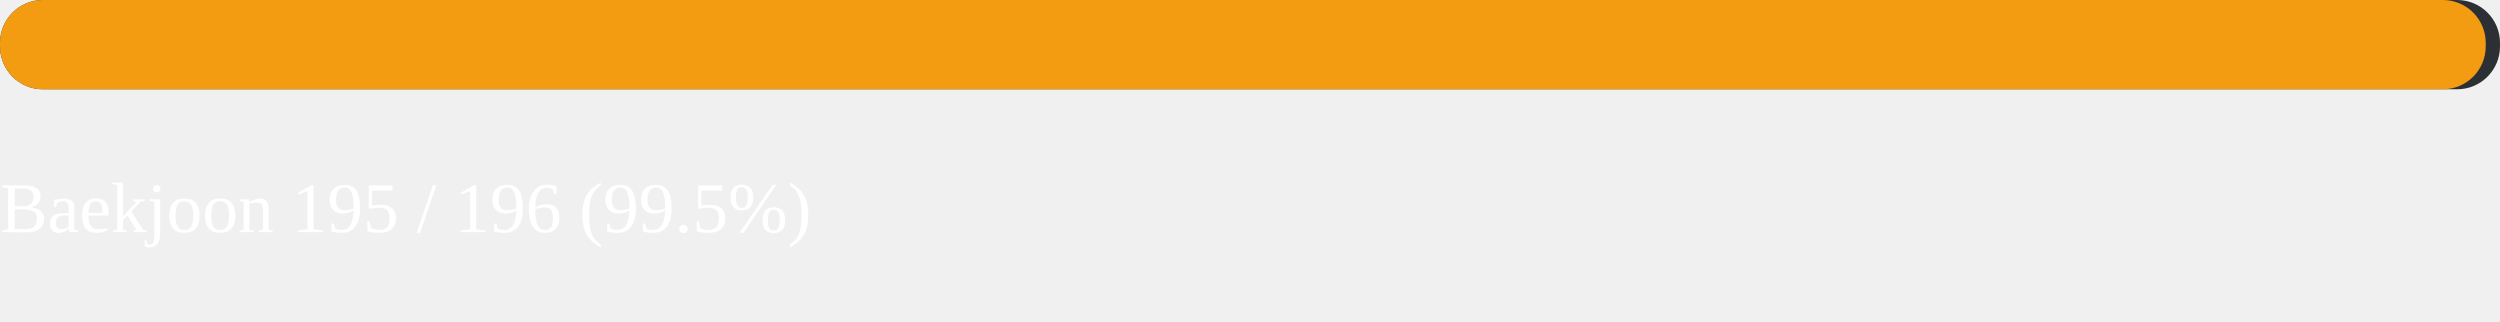
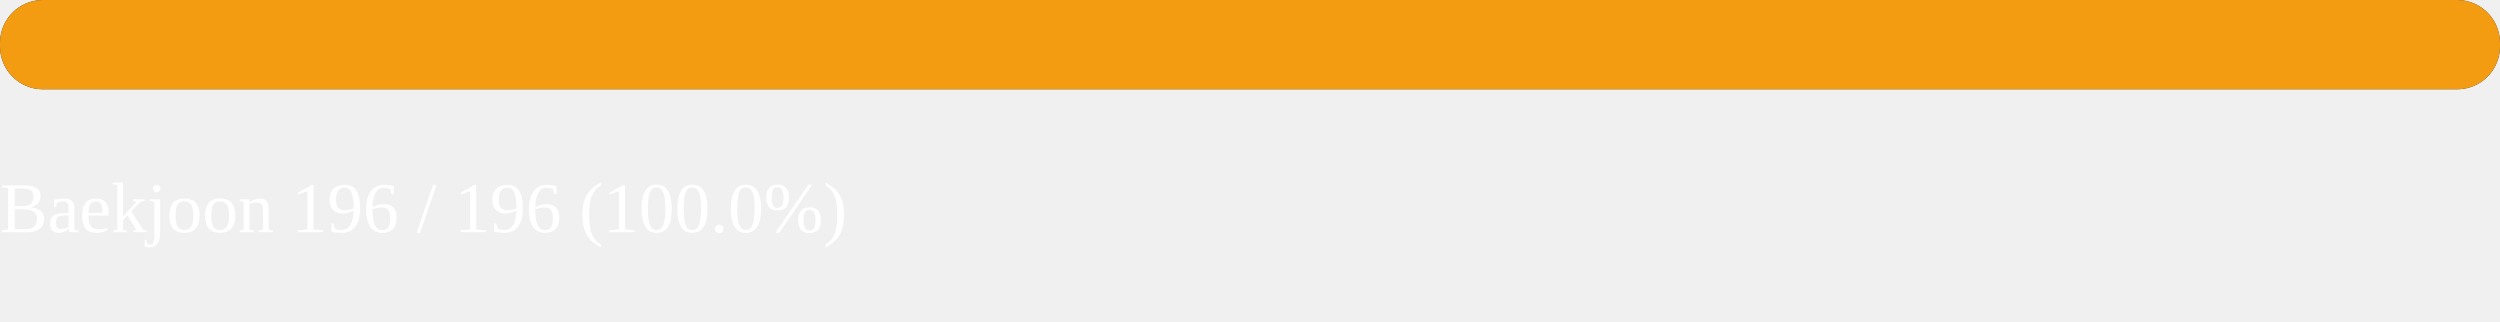
<svg xmlns="http://www.w3.org/2000/svg" width="700" height="90">
  <rect width="700" height="25" fill="#2c2f33" rx="12" />
-   <rect width="696" height="25" fill="#f39c12" rx="12">
-     <animate attributeName="width" from="0" to="696" dur="1.2s" fill="freeze" />
+   <rect width="700" height="25" fill="#f39c12" rx="12">
+     <animate attributeName="width" from="0" to="700" dur="1.2s" fill="freeze" />
  </rect>
  <text x="0" y="65" fill="white" font-size="20">
-     Baekjoon  195 / 196  (99.5%)
+     Baekjoon  196 / 196  (100.0%)
  </text>
</svg>
